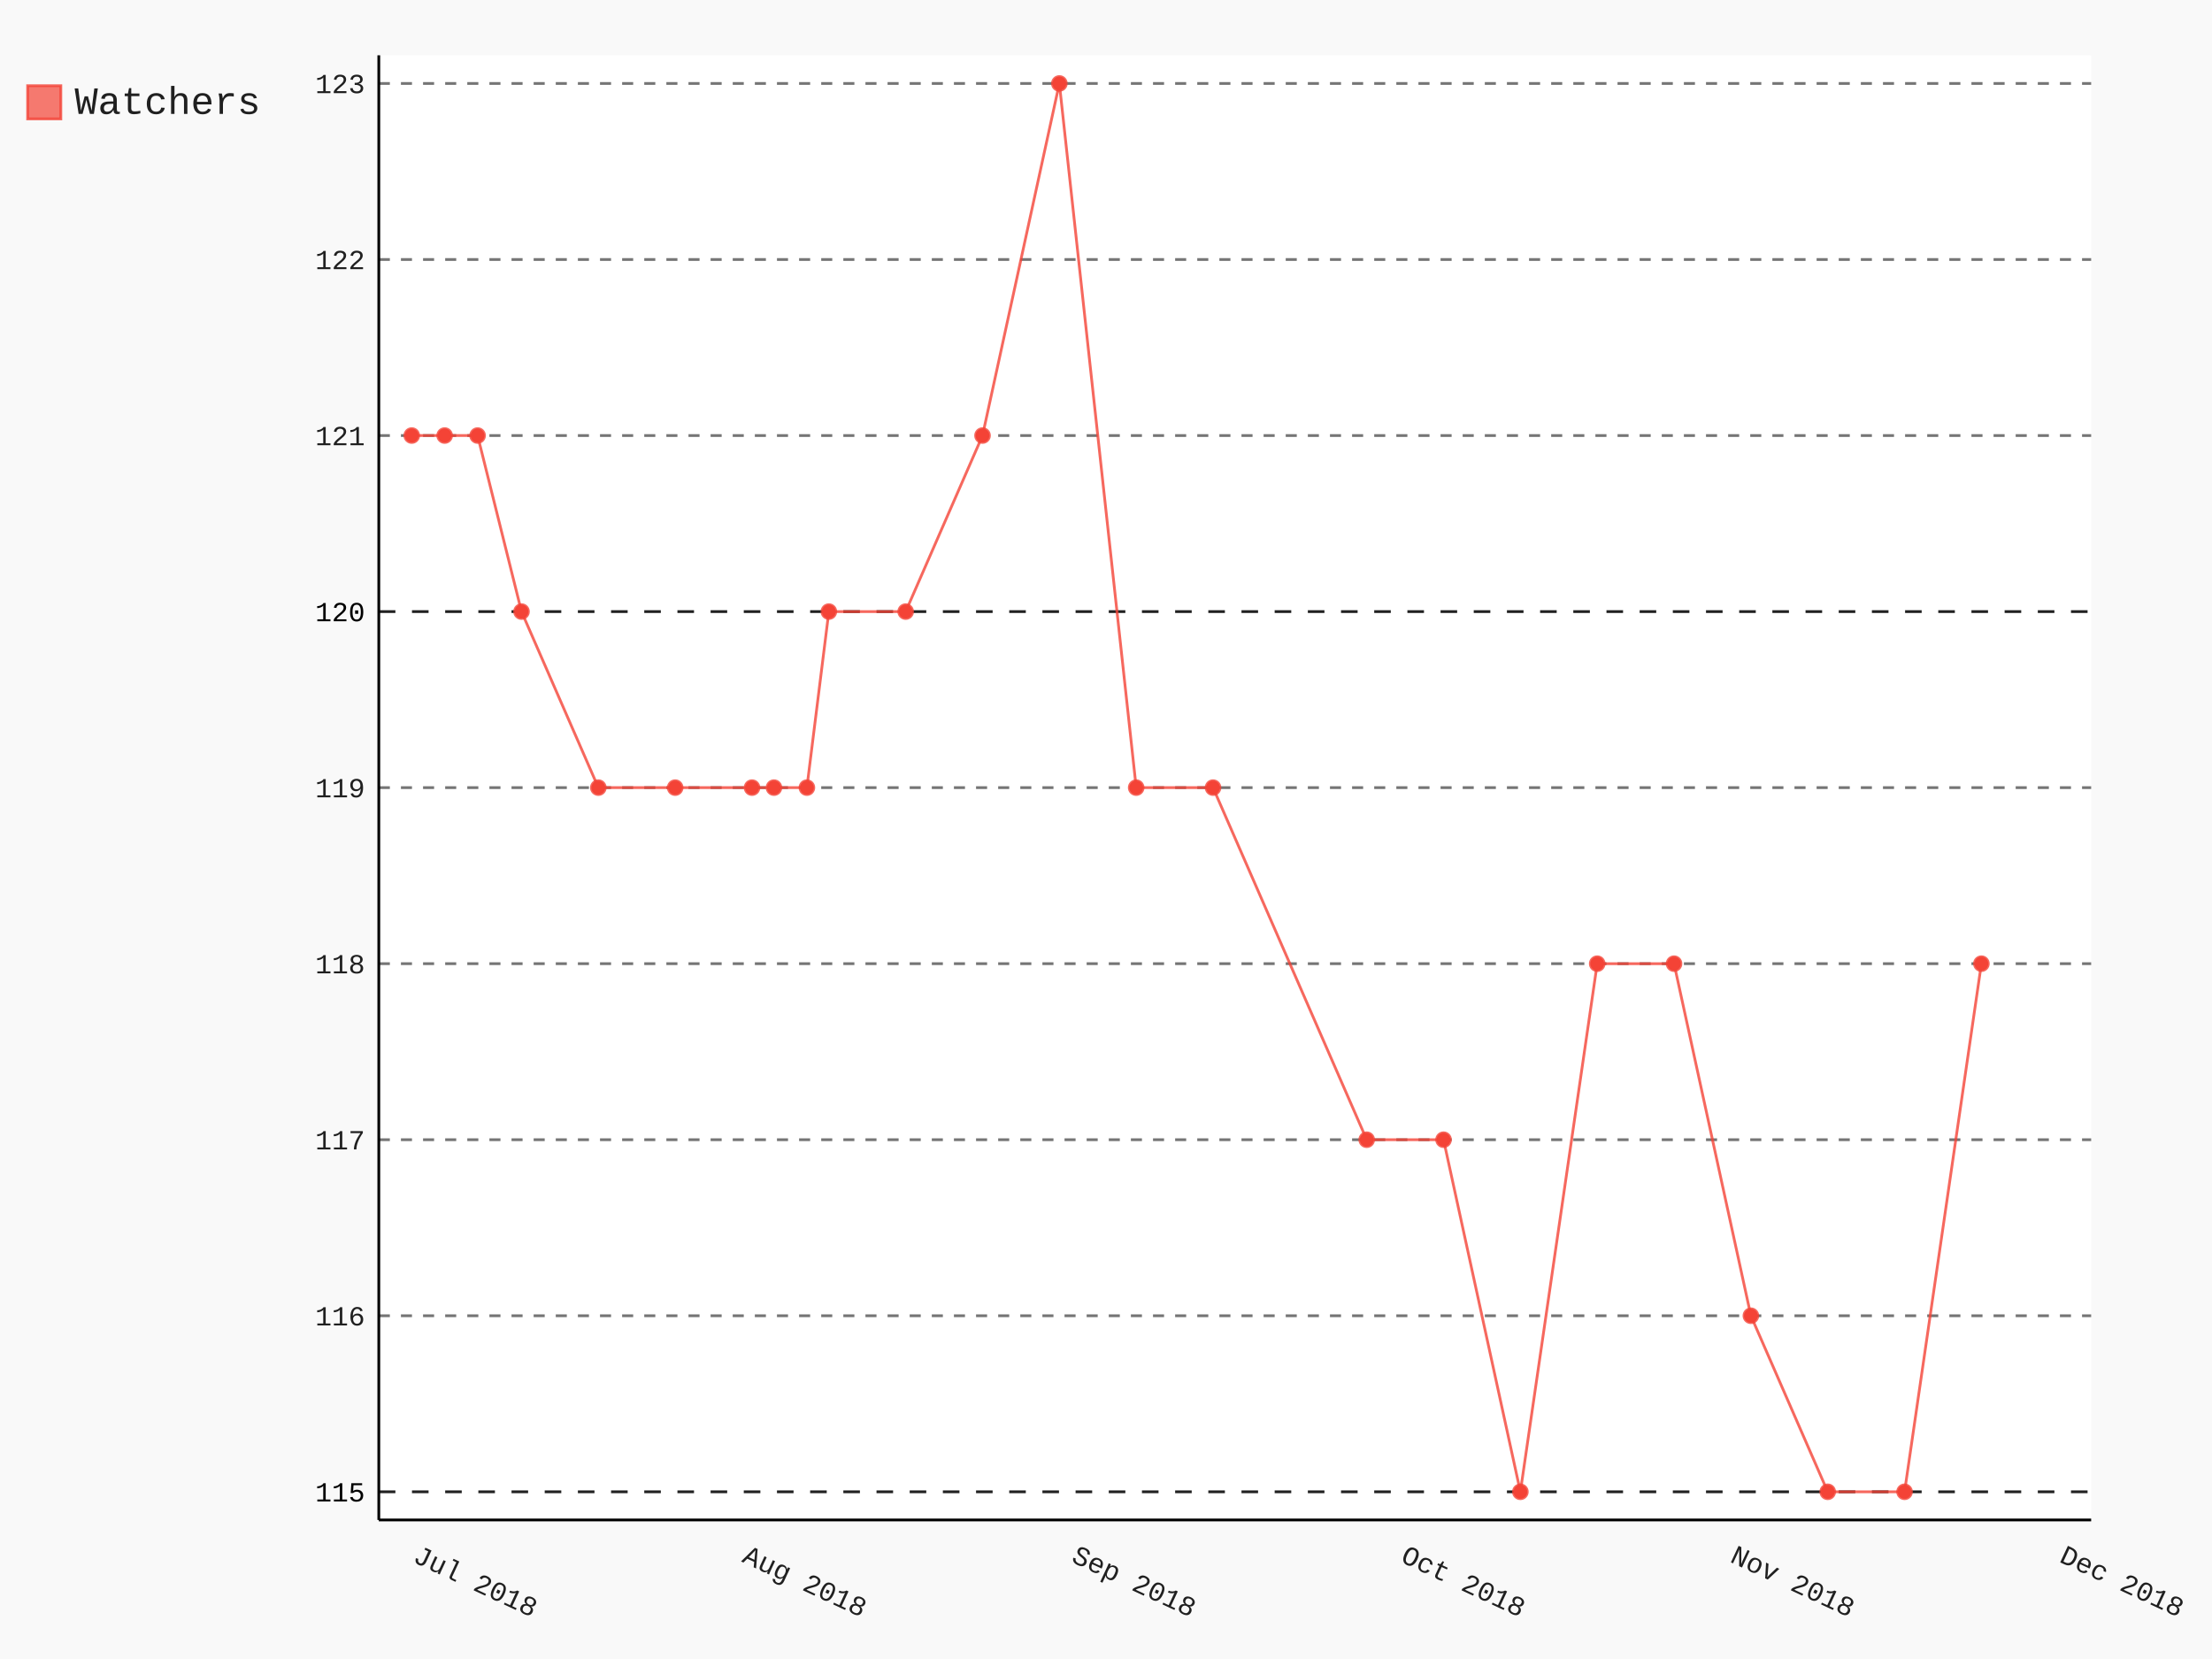
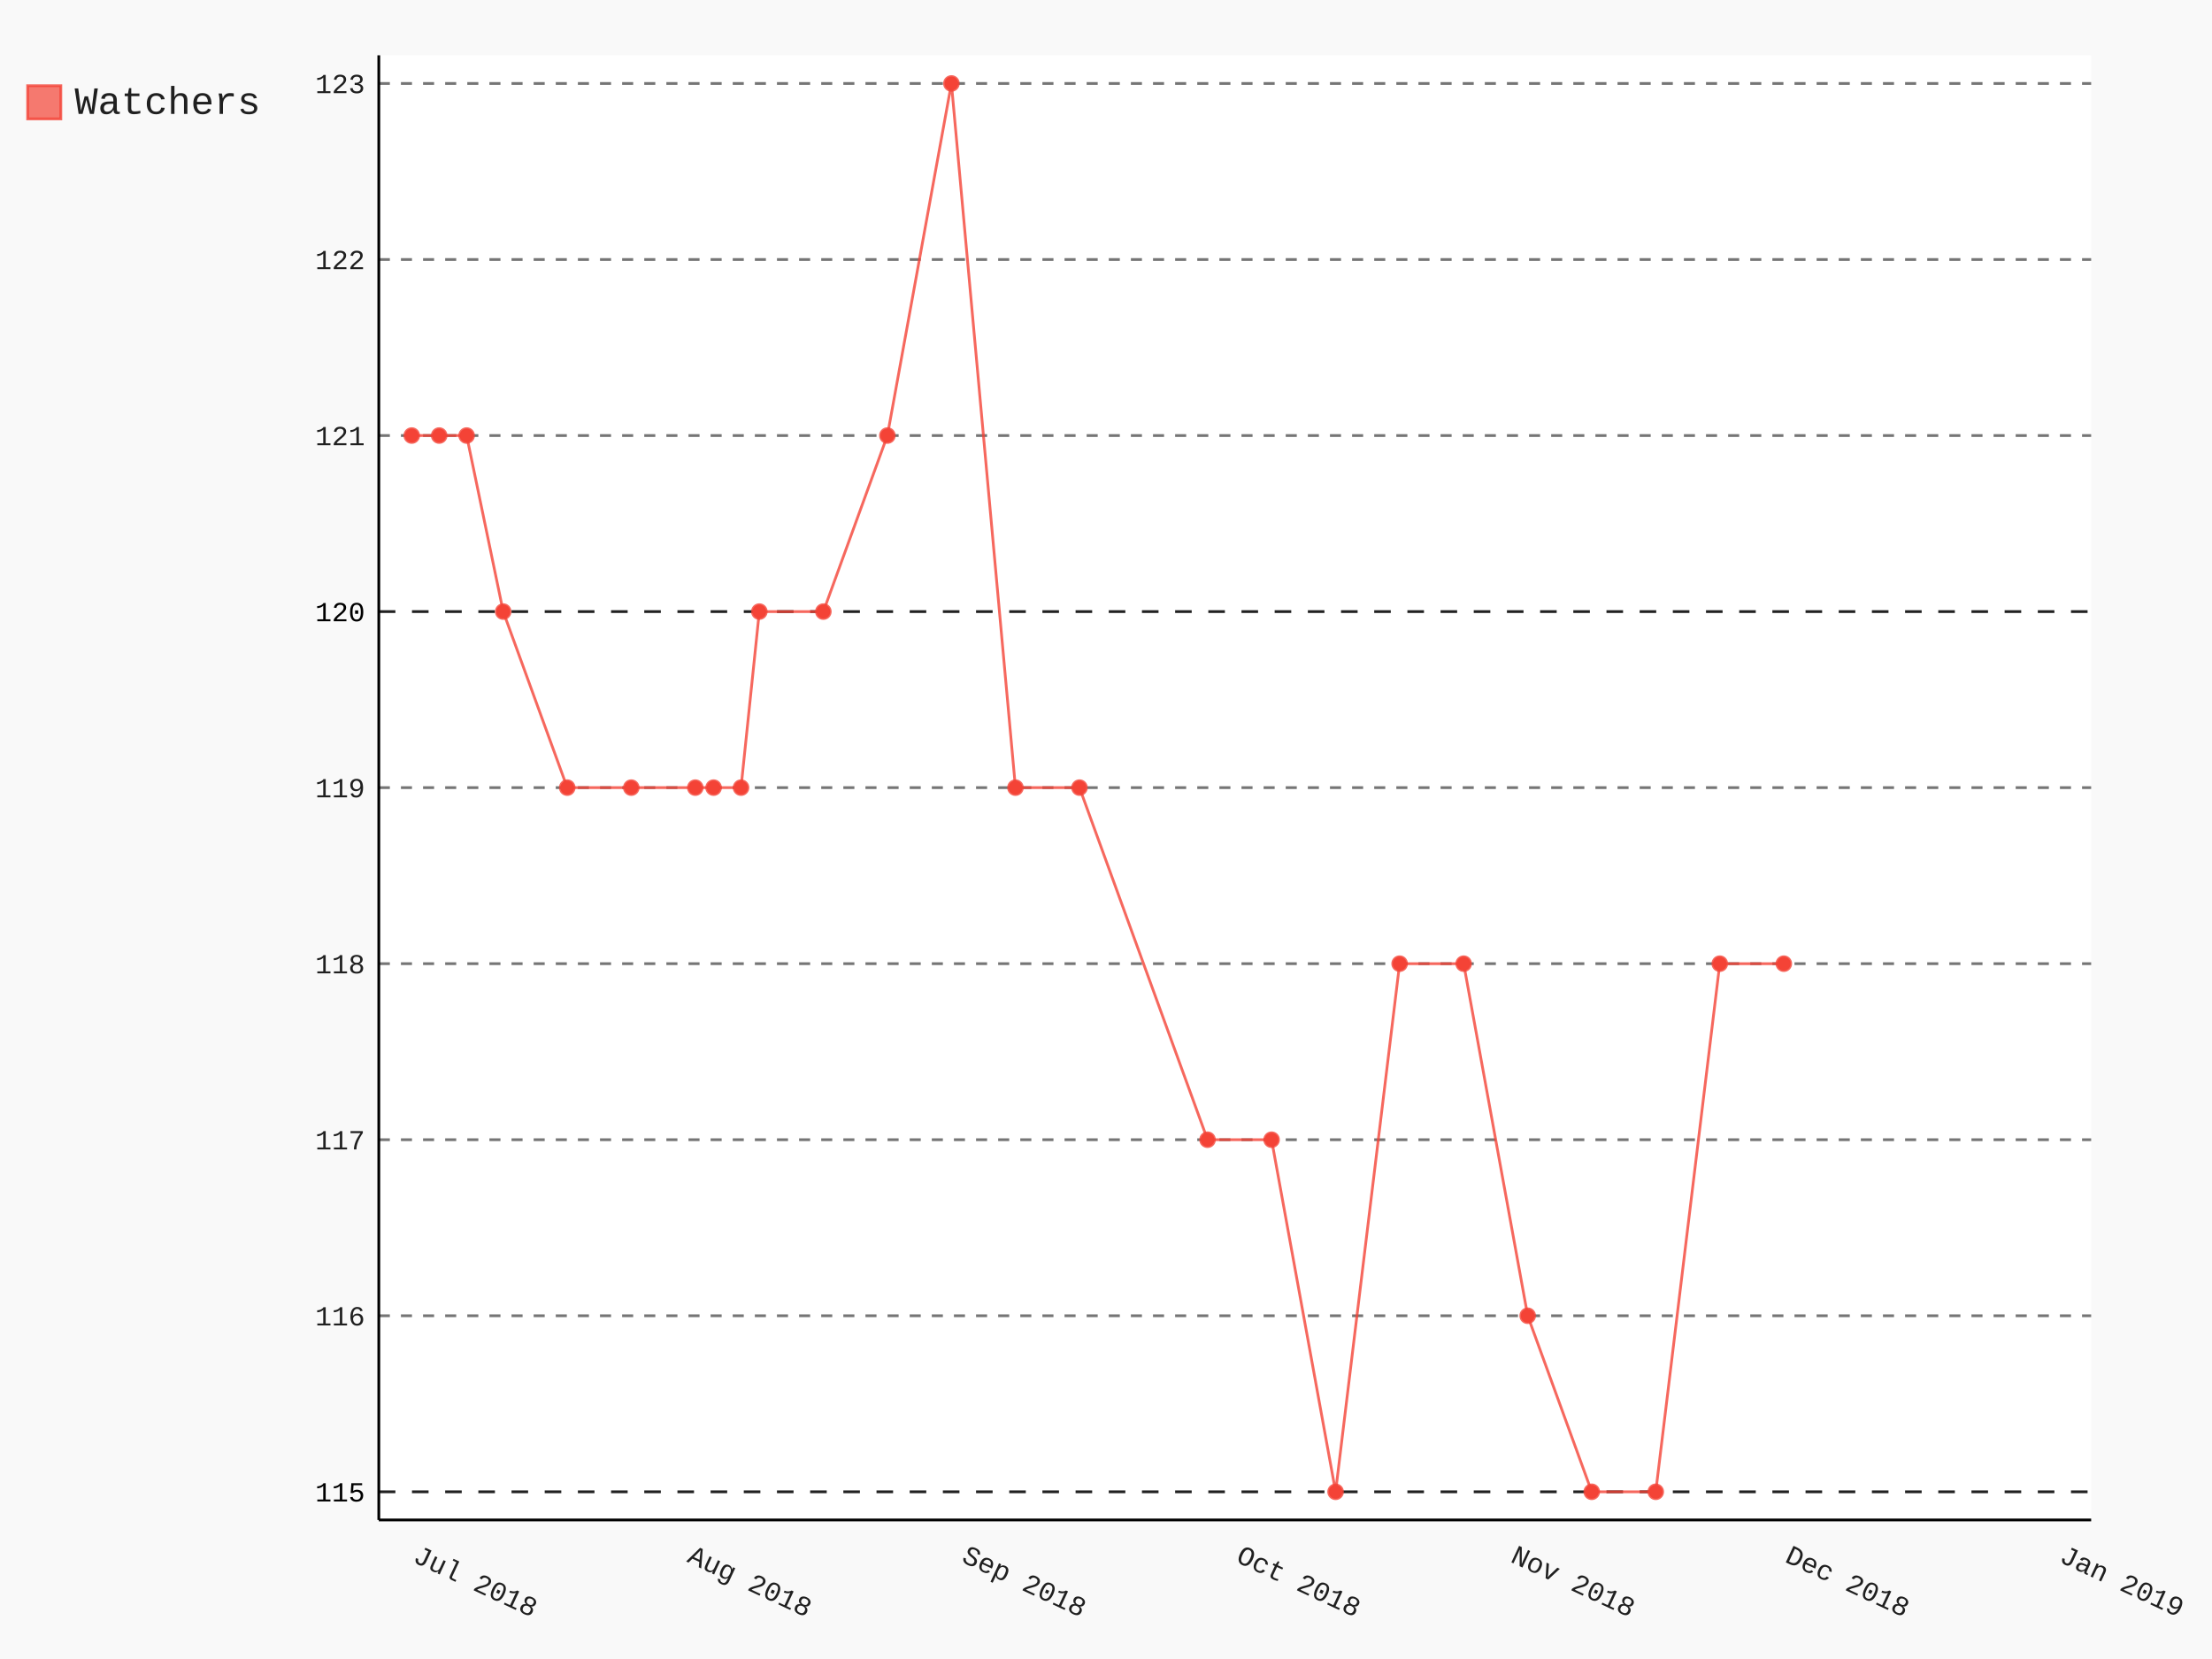
- <svg xmlns="http://www.w3.org/2000/svg" class="pygal-chart" id="chart-f718a407-6d76-4b44-8365-d0d272f28a73" viewBox="0 0 800 600">
+ <svg xmlns="http://www.w3.org/2000/svg" class="pygal-chart" id="chart-c7536bc3-2e08-472c-b8df-042c6e392b00" viewBox="0 0 800 600">
  <defs>
-     <style type="text/css">#chart-f718a407-6d76-4b44-8365-d0d272f28a73{-webkit-user-select:none;-webkit-font-smoothing:antialiased;font-family:Consolas,"Liberation Mono",Menlo,Courier,monospace}#chart-f718a407-6d76-4b44-8365-d0d272f28a73 .title{font-family:Consolas,"Liberation Mono",Menlo,Courier,monospace;font-size:16px}#chart-f718a407-6d76-4b44-8365-d0d272f28a73 .legends .legend text{font-family:Consolas,"Liberation Mono",Menlo,Courier,monospace;font-size:14px}#chart-f718a407-6d76-4b44-8365-d0d272f28a73 .axis text{font-family:Consolas,"Liberation Mono",Menlo,Courier,monospace;font-size:10px}#chart-f718a407-6d76-4b44-8365-d0d272f28a73 .axis text.major{font-family:Consolas,"Liberation Mono",Menlo,Courier,monospace;font-size:10px}#chart-f718a407-6d76-4b44-8365-d0d272f28a73 .text-overlay text.value{font-family:Consolas,"Liberation Mono",Menlo,Courier,monospace;font-size:16px}#chart-f718a407-6d76-4b44-8365-d0d272f28a73 .text-overlay text.label{font-family:Consolas,"Liberation Mono",Menlo,Courier,monospace;font-size:10px}#chart-f718a407-6d76-4b44-8365-d0d272f28a73 .tooltip{font-family:Consolas,"Liberation Mono",Menlo,Courier,monospace;font-size:14px}#chart-f718a407-6d76-4b44-8365-d0d272f28a73 text.no_data{font-family:Consolas,"Liberation Mono",Menlo,Courier,monospace;font-size:64px}
- #chart-f718a407-6d76-4b44-8365-d0d272f28a73{background-color:rgba(249,249,249,1)}#chart-f718a407-6d76-4b44-8365-d0d272f28a73 path,#chart-f718a407-6d76-4b44-8365-d0d272f28a73 line,#chart-f718a407-6d76-4b44-8365-d0d272f28a73 rect,#chart-f718a407-6d76-4b44-8365-d0d272f28a73 circle{-webkit-transition:150ms;-moz-transition:150ms;transition:150ms}#chart-f718a407-6d76-4b44-8365-d0d272f28a73 .graph &gt; .background{fill:rgba(249,249,249,1)}#chart-f718a407-6d76-4b44-8365-d0d272f28a73 .plot &gt; .background{fill:rgba(255,255,255,1)}#chart-f718a407-6d76-4b44-8365-d0d272f28a73 .graph{fill:rgba(0,0,0,.87)}#chart-f718a407-6d76-4b44-8365-d0d272f28a73 text.no_data{fill:rgba(0,0,0,1)}#chart-f718a407-6d76-4b44-8365-d0d272f28a73 .title{fill:rgba(0,0,0,1)}#chart-f718a407-6d76-4b44-8365-d0d272f28a73 .legends .legend text{fill:rgba(0,0,0,.87)}#chart-f718a407-6d76-4b44-8365-d0d272f28a73 .legends .legend:hover text{fill:rgba(0,0,0,1)}#chart-f718a407-6d76-4b44-8365-d0d272f28a73 .axis .line{stroke:rgba(0,0,0,1)}#chart-f718a407-6d76-4b44-8365-d0d272f28a73 .axis .guide.line{stroke:rgba(0,0,0,.54)}#chart-f718a407-6d76-4b44-8365-d0d272f28a73 .axis .major.line{stroke:rgba(0,0,0,.87)}#chart-f718a407-6d76-4b44-8365-d0d272f28a73 .axis text.major{fill:rgba(0,0,0,1)}#chart-f718a407-6d76-4b44-8365-d0d272f28a73 .axis.y .guides:hover .guide.line,#chart-f718a407-6d76-4b44-8365-d0d272f28a73 .line-graph .axis.x .guides:hover .guide.line,#chart-f718a407-6d76-4b44-8365-d0d272f28a73 .stackedline-graph .axis.x .guides:hover .guide.line,#chart-f718a407-6d76-4b44-8365-d0d272f28a73 .xy-graph .axis.x .guides:hover .guide.line{stroke:rgba(0,0,0,1)}#chart-f718a407-6d76-4b44-8365-d0d272f28a73 .axis .guides:hover text{fill:rgba(0,0,0,1)}#chart-f718a407-6d76-4b44-8365-d0d272f28a73 .reactive{fill-opacity:.7;stroke-opacity:.8}#chart-f718a407-6d76-4b44-8365-d0d272f28a73 .ci{stroke:rgba(0,0,0,.87)}#chart-f718a407-6d76-4b44-8365-d0d272f28a73 .reactive.active,#chart-f718a407-6d76-4b44-8365-d0d272f28a73 .active .reactive{fill-opacity:.8;stroke-opacity:.9;stroke-width:4}#chart-f718a407-6d76-4b44-8365-d0d272f28a73 .ci .reactive.active{stroke-width:1.5}#chart-f718a407-6d76-4b44-8365-d0d272f28a73 .series text{fill:rgba(0,0,0,1)}#chart-f718a407-6d76-4b44-8365-d0d272f28a73 .tooltip rect{fill:rgba(255,255,255,1);stroke:rgba(0,0,0,1);-webkit-transition:opacity 150ms;-moz-transition:opacity 150ms;transition:opacity 150ms}#chart-f718a407-6d76-4b44-8365-d0d272f28a73 .tooltip .label{fill:rgba(0,0,0,.87)}#chart-f718a407-6d76-4b44-8365-d0d272f28a73 .tooltip .label{fill:rgba(0,0,0,.87)}#chart-f718a407-6d76-4b44-8365-d0d272f28a73 .tooltip .legend{font-size:.8em;fill:rgba(0,0,0,.54)}#chart-f718a407-6d76-4b44-8365-d0d272f28a73 .tooltip .x_label{font-size:.6em;fill:rgba(0,0,0,1)}#chart-f718a407-6d76-4b44-8365-d0d272f28a73 .tooltip .xlink{font-size:.5em;text-decoration:underline}#chart-f718a407-6d76-4b44-8365-d0d272f28a73 .tooltip .value{font-size:1.5em}#chart-f718a407-6d76-4b44-8365-d0d272f28a73 .bound{font-size:.5em}#chart-f718a407-6d76-4b44-8365-d0d272f28a73 .max-value{font-size:.75em;fill:rgba(0,0,0,.54)}#chart-f718a407-6d76-4b44-8365-d0d272f28a73 .map-element{fill:rgba(255,255,255,1);stroke:rgba(0,0,0,.54) !important}#chart-f718a407-6d76-4b44-8365-d0d272f28a73 .map-element .reactive{fill-opacity:inherit;stroke-opacity:inherit}#chart-f718a407-6d76-4b44-8365-d0d272f28a73 .color-0,#chart-f718a407-6d76-4b44-8365-d0d272f28a73 .color-0 a:visited{stroke:#F44336;fill:#F44336}#chart-f718a407-6d76-4b44-8365-d0d272f28a73 .text-overlay .color-0 text{fill:black}
- #chart-f718a407-6d76-4b44-8365-d0d272f28a73 text.no_data{text-anchor:middle}#chart-f718a407-6d76-4b44-8365-d0d272f28a73 .guide.line{fill:none}#chart-f718a407-6d76-4b44-8365-d0d272f28a73 .centered{text-anchor:middle}#chart-f718a407-6d76-4b44-8365-d0d272f28a73 .title{text-anchor:middle}#chart-f718a407-6d76-4b44-8365-d0d272f28a73 .legends .legend text{fill-opacity:1}#chart-f718a407-6d76-4b44-8365-d0d272f28a73 .axis.x text{text-anchor:middle}#chart-f718a407-6d76-4b44-8365-d0d272f28a73 .axis.x:not(.web) text[transform]{text-anchor:start}#chart-f718a407-6d76-4b44-8365-d0d272f28a73 .axis.x:not(.web) text[transform].backwards{text-anchor:end}#chart-f718a407-6d76-4b44-8365-d0d272f28a73 .axis.y text{text-anchor:end}#chart-f718a407-6d76-4b44-8365-d0d272f28a73 .axis.y text[transform].backwards{text-anchor:start}#chart-f718a407-6d76-4b44-8365-d0d272f28a73 .axis.y2 text{text-anchor:start}#chart-f718a407-6d76-4b44-8365-d0d272f28a73 .axis.y2 text[transform].backwards{text-anchor:end}#chart-f718a407-6d76-4b44-8365-d0d272f28a73 .axis .guide.line{stroke-dasharray:4,4}#chart-f718a407-6d76-4b44-8365-d0d272f28a73 .axis .major.guide.line{stroke-dasharray:6,6}#chart-f718a407-6d76-4b44-8365-d0d272f28a73 .horizontal .axis.y .guide.line,#chart-f718a407-6d76-4b44-8365-d0d272f28a73 .horizontal .axis.y2 .guide.line,#chart-f718a407-6d76-4b44-8365-d0d272f28a73 .vertical .axis.x .guide.line{opacity:0}#chart-f718a407-6d76-4b44-8365-d0d272f28a73 .horizontal .axis.always_show .guide.line,#chart-f718a407-6d76-4b44-8365-d0d272f28a73 .vertical .axis.always_show .guide.line{opacity:1 !important}#chart-f718a407-6d76-4b44-8365-d0d272f28a73 .axis.y .guides:hover .guide.line,#chart-f718a407-6d76-4b44-8365-d0d272f28a73 .axis.y2 .guides:hover .guide.line,#chart-f718a407-6d76-4b44-8365-d0d272f28a73 .axis.x .guides:hover .guide.line{opacity:1}#chart-f718a407-6d76-4b44-8365-d0d272f28a73 .axis .guides:hover text{opacity:1}#chart-f718a407-6d76-4b44-8365-d0d272f28a73 .nofill{fill:none}#chart-f718a407-6d76-4b44-8365-d0d272f28a73 .subtle-fill{fill-opacity:.2}#chart-f718a407-6d76-4b44-8365-d0d272f28a73 .dot{stroke-width:1px;fill-opacity:1}#chart-f718a407-6d76-4b44-8365-d0d272f28a73 .dot.active{stroke-width:5px}#chart-f718a407-6d76-4b44-8365-d0d272f28a73 .dot.negative{fill:transparent}#chart-f718a407-6d76-4b44-8365-d0d272f28a73 text,#chart-f718a407-6d76-4b44-8365-d0d272f28a73 tspan{stroke:none !important}#chart-f718a407-6d76-4b44-8365-d0d272f28a73 .series text.active{opacity:1}#chart-f718a407-6d76-4b44-8365-d0d272f28a73 .tooltip rect{fill-opacity:.95;stroke-width:.5}#chart-f718a407-6d76-4b44-8365-d0d272f28a73 .tooltip text{fill-opacity:1}#chart-f718a407-6d76-4b44-8365-d0d272f28a73 .showable{visibility:hidden}#chart-f718a407-6d76-4b44-8365-d0d272f28a73 .showable.shown{visibility:visible}#chart-f718a407-6d76-4b44-8365-d0d272f28a73 .gauge-background{fill:rgba(229,229,229,1);stroke:none}#chart-f718a407-6d76-4b44-8365-d0d272f28a73 .bg-lines{stroke:rgba(249,249,249,1);stroke-width:2px}</style>
+     <style type="text/css">#chart-c7536bc3-2e08-472c-b8df-042c6e392b00{-webkit-user-select:none;-webkit-font-smoothing:antialiased;font-family:Consolas,"Liberation Mono",Menlo,Courier,monospace}#chart-c7536bc3-2e08-472c-b8df-042c6e392b00 .title{font-family:Consolas,"Liberation Mono",Menlo,Courier,monospace;font-size:16px}#chart-c7536bc3-2e08-472c-b8df-042c6e392b00 .legends .legend text{font-family:Consolas,"Liberation Mono",Menlo,Courier,monospace;font-size:14px}#chart-c7536bc3-2e08-472c-b8df-042c6e392b00 .axis text{font-family:Consolas,"Liberation Mono",Menlo,Courier,monospace;font-size:10px}#chart-c7536bc3-2e08-472c-b8df-042c6e392b00 .axis text.major{font-family:Consolas,"Liberation Mono",Menlo,Courier,monospace;font-size:10px}#chart-c7536bc3-2e08-472c-b8df-042c6e392b00 .text-overlay text.value{font-family:Consolas,"Liberation Mono",Menlo,Courier,monospace;font-size:16px}#chart-c7536bc3-2e08-472c-b8df-042c6e392b00 .text-overlay text.label{font-family:Consolas,"Liberation Mono",Menlo,Courier,monospace;font-size:10px}#chart-c7536bc3-2e08-472c-b8df-042c6e392b00 .tooltip{font-family:Consolas,"Liberation Mono",Menlo,Courier,monospace;font-size:14px}#chart-c7536bc3-2e08-472c-b8df-042c6e392b00 text.no_data{font-family:Consolas,"Liberation Mono",Menlo,Courier,monospace;font-size:64px}
+ #chart-c7536bc3-2e08-472c-b8df-042c6e392b00{background-color:rgba(249,249,249,1)}#chart-c7536bc3-2e08-472c-b8df-042c6e392b00 path,#chart-c7536bc3-2e08-472c-b8df-042c6e392b00 line,#chart-c7536bc3-2e08-472c-b8df-042c6e392b00 rect,#chart-c7536bc3-2e08-472c-b8df-042c6e392b00 circle{-webkit-transition:150ms;-moz-transition:150ms;transition:150ms}#chart-c7536bc3-2e08-472c-b8df-042c6e392b00 .graph &gt; .background{fill:rgba(249,249,249,1)}#chart-c7536bc3-2e08-472c-b8df-042c6e392b00 .plot &gt; .background{fill:rgba(255,255,255,1)}#chart-c7536bc3-2e08-472c-b8df-042c6e392b00 .graph{fill:rgba(0,0,0,.87)}#chart-c7536bc3-2e08-472c-b8df-042c6e392b00 text.no_data{fill:rgba(0,0,0,1)}#chart-c7536bc3-2e08-472c-b8df-042c6e392b00 .title{fill:rgba(0,0,0,1)}#chart-c7536bc3-2e08-472c-b8df-042c6e392b00 .legends .legend text{fill:rgba(0,0,0,.87)}#chart-c7536bc3-2e08-472c-b8df-042c6e392b00 .legends .legend:hover text{fill:rgba(0,0,0,1)}#chart-c7536bc3-2e08-472c-b8df-042c6e392b00 .axis .line{stroke:rgba(0,0,0,1)}#chart-c7536bc3-2e08-472c-b8df-042c6e392b00 .axis .guide.line{stroke:rgba(0,0,0,.54)}#chart-c7536bc3-2e08-472c-b8df-042c6e392b00 .axis .major.line{stroke:rgba(0,0,0,.87)}#chart-c7536bc3-2e08-472c-b8df-042c6e392b00 .axis text.major{fill:rgba(0,0,0,1)}#chart-c7536bc3-2e08-472c-b8df-042c6e392b00 .axis.y .guides:hover .guide.line,#chart-c7536bc3-2e08-472c-b8df-042c6e392b00 .line-graph .axis.x .guides:hover .guide.line,#chart-c7536bc3-2e08-472c-b8df-042c6e392b00 .stackedline-graph .axis.x .guides:hover .guide.line,#chart-c7536bc3-2e08-472c-b8df-042c6e392b00 .xy-graph .axis.x .guides:hover .guide.line{stroke:rgba(0,0,0,1)}#chart-c7536bc3-2e08-472c-b8df-042c6e392b00 .axis .guides:hover text{fill:rgba(0,0,0,1)}#chart-c7536bc3-2e08-472c-b8df-042c6e392b00 .reactive{fill-opacity:.7;stroke-opacity:.8}#chart-c7536bc3-2e08-472c-b8df-042c6e392b00 .ci{stroke:rgba(0,0,0,.87)}#chart-c7536bc3-2e08-472c-b8df-042c6e392b00 .reactive.active,#chart-c7536bc3-2e08-472c-b8df-042c6e392b00 .active .reactive{fill-opacity:.8;stroke-opacity:.9;stroke-width:4}#chart-c7536bc3-2e08-472c-b8df-042c6e392b00 .ci .reactive.active{stroke-width:1.5}#chart-c7536bc3-2e08-472c-b8df-042c6e392b00 .series text{fill:rgba(0,0,0,1)}#chart-c7536bc3-2e08-472c-b8df-042c6e392b00 .tooltip rect{fill:rgba(255,255,255,1);stroke:rgba(0,0,0,1);-webkit-transition:opacity 150ms;-moz-transition:opacity 150ms;transition:opacity 150ms}#chart-c7536bc3-2e08-472c-b8df-042c6e392b00 .tooltip .label{fill:rgba(0,0,0,.87)}#chart-c7536bc3-2e08-472c-b8df-042c6e392b00 .tooltip .label{fill:rgba(0,0,0,.87)}#chart-c7536bc3-2e08-472c-b8df-042c6e392b00 .tooltip .legend{font-size:.8em;fill:rgba(0,0,0,.54)}#chart-c7536bc3-2e08-472c-b8df-042c6e392b00 .tooltip .x_label{font-size:.6em;fill:rgba(0,0,0,1)}#chart-c7536bc3-2e08-472c-b8df-042c6e392b00 .tooltip .xlink{font-size:.5em;text-decoration:underline}#chart-c7536bc3-2e08-472c-b8df-042c6e392b00 .tooltip .value{font-size:1.5em}#chart-c7536bc3-2e08-472c-b8df-042c6e392b00 .bound{font-size:.5em}#chart-c7536bc3-2e08-472c-b8df-042c6e392b00 .max-value{font-size:.75em;fill:rgba(0,0,0,.54)}#chart-c7536bc3-2e08-472c-b8df-042c6e392b00 .map-element{fill:rgba(255,255,255,1);stroke:rgba(0,0,0,.54) !important}#chart-c7536bc3-2e08-472c-b8df-042c6e392b00 .map-element .reactive{fill-opacity:inherit;stroke-opacity:inherit}#chart-c7536bc3-2e08-472c-b8df-042c6e392b00 .color-0,#chart-c7536bc3-2e08-472c-b8df-042c6e392b00 .color-0 a:visited{stroke:#F44336;fill:#F44336}#chart-c7536bc3-2e08-472c-b8df-042c6e392b00 .text-overlay .color-0 text{fill:black}
+ #chart-c7536bc3-2e08-472c-b8df-042c6e392b00 text.no_data{text-anchor:middle}#chart-c7536bc3-2e08-472c-b8df-042c6e392b00 .guide.line{fill:none}#chart-c7536bc3-2e08-472c-b8df-042c6e392b00 .centered{text-anchor:middle}#chart-c7536bc3-2e08-472c-b8df-042c6e392b00 .title{text-anchor:middle}#chart-c7536bc3-2e08-472c-b8df-042c6e392b00 .legends .legend text{fill-opacity:1}#chart-c7536bc3-2e08-472c-b8df-042c6e392b00 .axis.x text{text-anchor:middle}#chart-c7536bc3-2e08-472c-b8df-042c6e392b00 .axis.x:not(.web) text[transform]{text-anchor:start}#chart-c7536bc3-2e08-472c-b8df-042c6e392b00 .axis.x:not(.web) text[transform].backwards{text-anchor:end}#chart-c7536bc3-2e08-472c-b8df-042c6e392b00 .axis.y text{text-anchor:end}#chart-c7536bc3-2e08-472c-b8df-042c6e392b00 .axis.y text[transform].backwards{text-anchor:start}#chart-c7536bc3-2e08-472c-b8df-042c6e392b00 .axis.y2 text{text-anchor:start}#chart-c7536bc3-2e08-472c-b8df-042c6e392b00 .axis.y2 text[transform].backwards{text-anchor:end}#chart-c7536bc3-2e08-472c-b8df-042c6e392b00 .axis .guide.line{stroke-dasharray:4,4}#chart-c7536bc3-2e08-472c-b8df-042c6e392b00 .axis .major.guide.line{stroke-dasharray:6,6}#chart-c7536bc3-2e08-472c-b8df-042c6e392b00 .horizontal .axis.y .guide.line,#chart-c7536bc3-2e08-472c-b8df-042c6e392b00 .horizontal .axis.y2 .guide.line,#chart-c7536bc3-2e08-472c-b8df-042c6e392b00 .vertical .axis.x .guide.line{opacity:0}#chart-c7536bc3-2e08-472c-b8df-042c6e392b00 .horizontal .axis.always_show .guide.line,#chart-c7536bc3-2e08-472c-b8df-042c6e392b00 .vertical .axis.always_show .guide.line{opacity:1 !important}#chart-c7536bc3-2e08-472c-b8df-042c6e392b00 .axis.y .guides:hover .guide.line,#chart-c7536bc3-2e08-472c-b8df-042c6e392b00 .axis.y2 .guides:hover .guide.line,#chart-c7536bc3-2e08-472c-b8df-042c6e392b00 .axis.x .guides:hover .guide.line{opacity:1}#chart-c7536bc3-2e08-472c-b8df-042c6e392b00 .axis .guides:hover text{opacity:1}#chart-c7536bc3-2e08-472c-b8df-042c6e392b00 .nofill{fill:none}#chart-c7536bc3-2e08-472c-b8df-042c6e392b00 .subtle-fill{fill-opacity:.2}#chart-c7536bc3-2e08-472c-b8df-042c6e392b00 .dot{stroke-width:1px;fill-opacity:1}#chart-c7536bc3-2e08-472c-b8df-042c6e392b00 .dot.active{stroke-width:5px}#chart-c7536bc3-2e08-472c-b8df-042c6e392b00 .dot.negative{fill:transparent}#chart-c7536bc3-2e08-472c-b8df-042c6e392b00 text,#chart-c7536bc3-2e08-472c-b8df-042c6e392b00 tspan{stroke:none !important}#chart-c7536bc3-2e08-472c-b8df-042c6e392b00 .series text.active{opacity:1}#chart-c7536bc3-2e08-472c-b8df-042c6e392b00 .tooltip rect{fill-opacity:.95;stroke-width:.5}#chart-c7536bc3-2e08-472c-b8df-042c6e392b00 .tooltip text{fill-opacity:1}#chart-c7536bc3-2e08-472c-b8df-042c6e392b00 .showable{visibility:hidden}#chart-c7536bc3-2e08-472c-b8df-042c6e392b00 .showable.shown{visibility:visible}#chart-c7536bc3-2e08-472c-b8df-042c6e392b00 .gauge-background{fill:rgba(229,229,229,1);stroke:none}#chart-c7536bc3-2e08-472c-b8df-042c6e392b00 .bg-lines{stroke:rgba(249,249,249,1);stroke-width:2px}</style>
  </defs>
  <g class="graph datetimeline-graph vertical">
    <rect class="background" height="600" width="800" x="0" y="0" />
    <g class="plot" transform="translate(137, 20)">
      <rect class="background" height="529.714" width="619.297" x="0" y="0" />
      <g class="axis y always_show">
        <path class="line" d="M0 529.714 h619.297" />
        <g class="guides">
          <path class="major guide line" d="M0 519.528 h619.297" />
          <text class="major" x="-5" y="523.028">115</text>
        </g>
        <g class="guides">
          <path class="guide line" d="M0 455.86 h619.297" />
          <text class="" x="-5" y="459.36">116</text>
        </g>
        <g class="guides">
          <path class="guide line" d="M0 392.192 h619.297" />
          <text class="" x="-5" y="395.692">117</text>
        </g>
        <g class="guides">
          <path class="guide line" d="M0 328.525 h619.297" />
          <text class="" x="-5" y="332.025">118</text>
        </g>
        <g class="guides">
          <path class="guide line" d="M0 264.857 h619.297" />
          <text class="" x="-5" y="268.357">119</text>
        </g>
        <g class="guides">
          <path class="major guide line" d="M0 201.19 h619.297" />
          <text class="major" x="-5" y="204.69">120</text>
        </g>
        <g class="guides">
          <path class="guide line" d="M0 137.522 h619.297" />
          <text class="" x="-5" y="141.022">121</text>
        </g>
        <g class="guides">
          <path class="guide line" d="M0 73.854 h619.297" />
          <text class="" x="-5" y="77.354">122</text>
        </g>
        <g class="guides">
          <path class="guide line" d="M0 10.187 h619.297" />
          <text class="" x="-5" y="13.687">123</text>
        </g>
      </g>
      <g class="axis x">
        <path class="line" d="M0 0 v529.714" />
        <g class="guides">
          <path class="guide line" d="M11.91 0 v529.714" />
          <text class="" transform="rotate(25 11.90956 544.7143)" x="11.91" y="544.714">Jul 2018</text>
        </g>
        <g class="guides">
-           <path class="guide line" d="M131.005 0 v529.714" />
-           <text class="" transform="rotate(25 131.0052 544.7143)" x="131.005" y="544.714">Aug 2018</text>
+           <path class="guide line" d="M111.156 0 v529.714" />
+           <text class="" transform="rotate(25 111.1559 544.7143)" x="111.156" y="544.714">Aug 2018</text>
        </g>
        <g class="guides">
-           <path class="guide line" d="M250.101 0 v529.714" />
-           <text class="" transform="rotate(25 250.1008 544.7143)" x="250.101" y="544.714">Sep 2018</text>
+           <path class="guide line" d="M210.402 0 v529.714" />
+           <text class="" transform="rotate(25 210.4023 544.7143)" x="210.402" y="544.714">Sep 2018</text>
        </g>
        <g class="guides">
-           <path class="guide line" d="M369.196 0 v529.714" />
-           <text class="" transform="rotate(25 369.1964 544.7143)" x="369.196" y="544.714">Oct 2018</text>
+           <path class="guide line" d="M309.649 0 v529.714" />
+           <text class="" transform="rotate(25 309.6486 544.7143)" x="309.649" y="544.714">Oct 2018</text>
        </g>
        <g class="guides">
-           <path class="guide line" d="M488.292 0 v529.714" />
-           <text class="" transform="rotate(25 488.292 544.7143)" x="488.292" y="544.714">Nov 2018</text>
+           <path class="guide line" d="M408.895 0 v529.714" />
+           <text class="" transform="rotate(25 408.895 544.7143)" x="408.895" y="544.714">Nov 2018</text>
+         </g>
+         <g class="guides">
+           <path class="guide line" d="M508.141 0 v529.714" />
+           <text class="" transform="rotate(25 508.1413 544.7143)" x="508.141" y="544.714">Dec 2018</text>
        </g>
        <g class="guides">
          <path class="guide line" d="M607.388 0 v529.714" />
-           <text class="" transform="rotate(25 607.3877 544.7143)" x="607.388" y="544.714">Dec 2018</text>
+           <text class="" transform="rotate(25 607.3877 544.7143)" x="607.388" y="544.714">Jan 2019</text>
        </g>
      </g>
      <g class="series serie-0 color-0">
-         <path class="line reactive nofill" d="M11.91 137.522 L23.819 137.522 35.729 137.522 51.608 201.19 79.397 264.857 107.186 264.857 134.975 264.857 142.915 264.857 154.824 264.857 162.764 201.19 190.553 201.19 218.342 137.522 246.131 10.187 273.92 264.857 301.709 264.857 357.287 392.192 385.076 392.192 412.865 519.528 440.654 328.525 468.443 328.525 496.232 455.86 524.021 519.528 551.81 519.528 579.599 328.525" />
+         <path class="line reactive nofill" d="M11.91 137.522 L21.834 137.522 31.759 137.522 44.992 201.19 68.149 264.857 91.307 264.857 114.464 264.857 121.081 264.857 131.005 264.857 137.622 201.19 160.779 201.19 183.937 137.522 207.094 10.187 230.252 264.857 253.409 264.857 299.724 392.192 322.881 392.192 346.039 519.528 369.196 328.525 392.354 328.525 415.511 455.86 438.669 519.528 461.826 519.528 484.984 328.525 508.141 328.525" />
      </g>
    </g>
    <g class="titles" />
    <g class="plot overlay" transform="translate(137, 20)">
      <g class="series serie-0 color-0">
        <g class="dots">
          <circle class="dot reactive tooltip-trigger" cx="11.91" cy="137.522" r="2.5" />
        </g>
        <g class="dots">
-           <circle class="dot reactive tooltip-trigger" cx="23.819" cy="137.522" r="2.5" />
+           <circle class="dot reactive tooltip-trigger" cx="21.834" cy="137.522" r="2.5" />
        </g>
        <g class="dots">
-           <circle class="dot reactive tooltip-trigger" cx="35.729" cy="137.522" r="2.5" />
+           <circle class="dot reactive tooltip-trigger" cx="31.759" cy="137.522" r="2.5" />
        </g>
        <g class="dots">
-           <circle class="dot reactive tooltip-trigger" cx="51.608" cy="201.19" r="2.5" />
+           <circle class="dot reactive tooltip-trigger" cx="44.992" cy="201.19" r="2.5" />
        </g>
        <g class="dots">
-           <circle class="dot reactive tooltip-trigger" cx="79.397" cy="264.857" r="2.5" />
+           <circle class="dot reactive tooltip-trigger" cx="68.149" cy="264.857" r="2.5" />
        </g>
        <g class="dots">
-           <circle class="dot reactive tooltip-trigger" cx="107.186" cy="264.857" r="2.5" />
+           <circle class="dot reactive tooltip-trigger" cx="91.307" cy="264.857" r="2.5" />
        </g>
        <g class="dots">
-           <circle class="dot reactive tooltip-trigger" cx="134.975" cy="264.857" r="2.5" />
+           <circle class="dot reactive tooltip-trigger" cx="114.464" cy="264.857" r="2.5" />
        </g>
        <g class="dots">
-           <circle class="dot reactive tooltip-trigger" cx="142.915" cy="264.857" r="2.5" />
+           <circle class="dot reactive tooltip-trigger" cx="121.081" cy="264.857" r="2.5" />
        </g>
        <g class="dots">
-           <circle class="dot reactive tooltip-trigger" cx="154.824" cy="264.857" r="2.5" />
+           <circle class="dot reactive tooltip-trigger" cx="131.005" cy="264.857" r="2.5" />
        </g>
        <g class="dots">
-           <circle class="dot reactive tooltip-trigger" cx="162.764" cy="201.19" r="2.5" />
+           <circle class="dot reactive tooltip-trigger" cx="137.622" cy="201.19" r="2.5" />
        </g>
        <g class="dots">
-           <circle class="dot reactive tooltip-trigger" cx="190.553" cy="201.19" r="2.5" />
+           <circle class="dot reactive tooltip-trigger" cx="160.779" cy="201.19" r="2.5" />
        </g>
        <g class="dots">
-           <circle class="dot reactive tooltip-trigger" cx="218.342" cy="137.522" r="2.5" />
+           <circle class="dot reactive tooltip-trigger" cx="183.937" cy="137.522" r="2.5" />
        </g>
        <g class="dots">
-           <circle class="dot reactive tooltip-trigger" cx="246.131" cy="10.187" r="2.5" />
+           <circle class="dot reactive tooltip-trigger" cx="207.094" cy="10.187" r="2.5" />
        </g>
        <g class="dots">
-           <circle class="dot reactive tooltip-trigger" cx="273.92" cy="264.857" r="2.5" />
+           <circle class="dot reactive tooltip-trigger" cx="230.252" cy="264.857" r="2.5" />
        </g>
        <g class="dots">
-           <circle class="dot reactive tooltip-trigger" cx="301.709" cy="264.857" r="2.5" />
+           <circle class="dot reactive tooltip-trigger" cx="253.409" cy="264.857" r="2.5" />
        </g>
        <g class="dots">
-           <circle class="dot reactive tooltip-trigger" cx="357.287" cy="392.192" r="2.5" />
+           <circle class="dot reactive tooltip-trigger" cx="299.724" cy="392.192" r="2.5" />
        </g>
        <g class="dots">
-           <circle class="dot reactive tooltip-trigger" cx="385.076" cy="392.192" r="2.5" />
+           <circle class="dot reactive tooltip-trigger" cx="322.881" cy="392.192" r="2.5" />
        </g>
        <g class="dots">
-           <circle class="dot reactive tooltip-trigger" cx="412.865" cy="519.528" r="2.5" />
+           <circle class="dot reactive tooltip-trigger" cx="346.039" cy="519.528" r="2.5" />
        </g>
        <g class="dots">
-           <circle class="dot reactive tooltip-trigger" cx="440.654" cy="328.525" r="2.5" />
+           <circle class="dot reactive tooltip-trigger" cx="369.196" cy="328.525" r="2.5" />
        </g>
        <g class="dots">
-           <circle class="dot reactive tooltip-trigger" cx="468.443" cy="328.525" r="2.5" />
+           <circle class="dot reactive tooltip-trigger" cx="392.354" cy="328.525" r="2.5" />
        </g>
        <g class="dots">
-           <circle class="dot reactive tooltip-trigger" cx="496.232" cy="455.86" r="2.5" />
+           <circle class="dot reactive tooltip-trigger" cx="415.511" cy="455.86" r="2.5" />
        </g>
        <g class="dots">
-           <circle class="dot reactive tooltip-trigger" cx="524.021" cy="519.528" r="2.5" />
+           <circle class="dot reactive tooltip-trigger" cx="438.669" cy="519.528" r="2.5" />
        </g>
        <g class="dots">
-           <circle class="dot reactive tooltip-trigger" cx="551.81" cy="519.528" r="2.5" />
+           <circle class="dot reactive tooltip-trigger" cx="461.826" cy="519.528" r="2.5" />
        </g>
        <g class="dots">
-           <circle class="dot reactive tooltip-trigger" cx="579.599" cy="328.525" r="2.5" />
+           <circle class="dot reactive tooltip-trigger" cx="484.984" cy="328.525" r="2.5" />
+         </g>
+         <g class="dots">
+           <circle class="dot reactive tooltip-trigger" cx="508.141" cy="328.525" r="2.5" />
        </g>
      </g>
    </g>
    <g class="plot text-overlay" transform="translate(137, 20)">
      <g class="series serie-0 color-0" />
    </g>
    <g class="plot tooltip-overlay" transform="translate(137, 20)">
      <g class="tooltip" style="opacity: 0" transform="translate(0 0)">
        <rect class="tooltip-box" height="0" rx="0" ry="0" width="0" />
        <g class="text" />
      </g>
    </g>
    <g class="legends" transform="translate(10, 30)">
      <g class="legend reactive activate-serie" id="activate-serie-0">
        <rect class="color-0 reactive" height="12" width="12" x="0.0" y="1.0" />
        <text x="17.0" y="11.2">Watchers</text>
      </g>
    </g>
    <g class="legends" transform="translate(766, 30)" />
  </g>
</svg>
